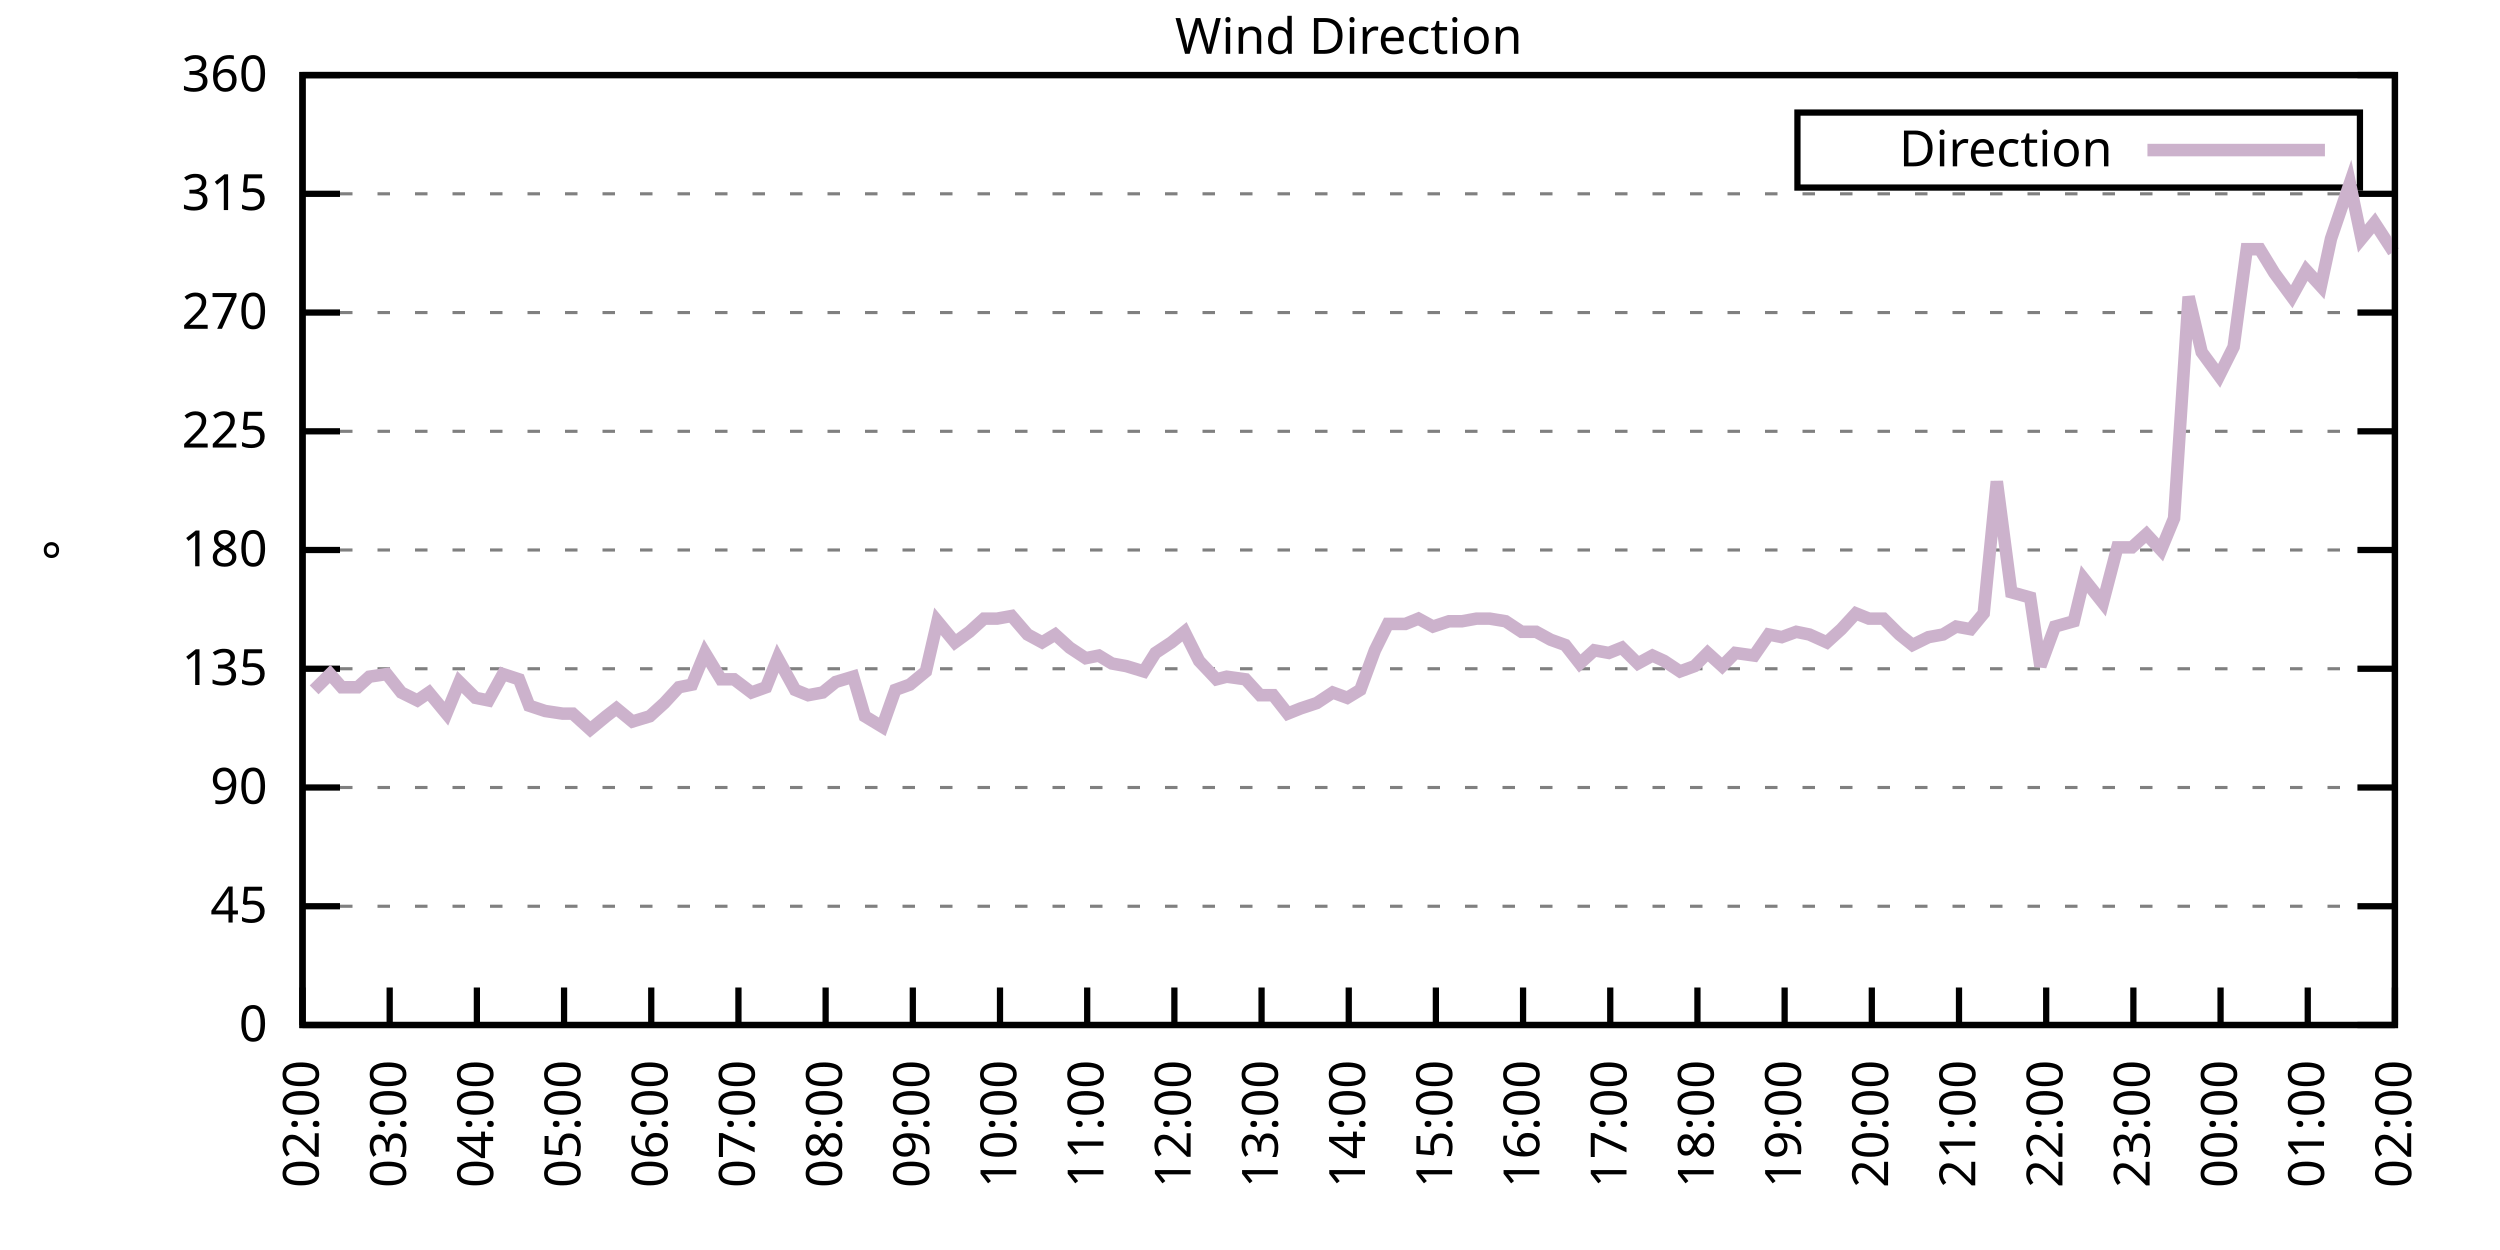
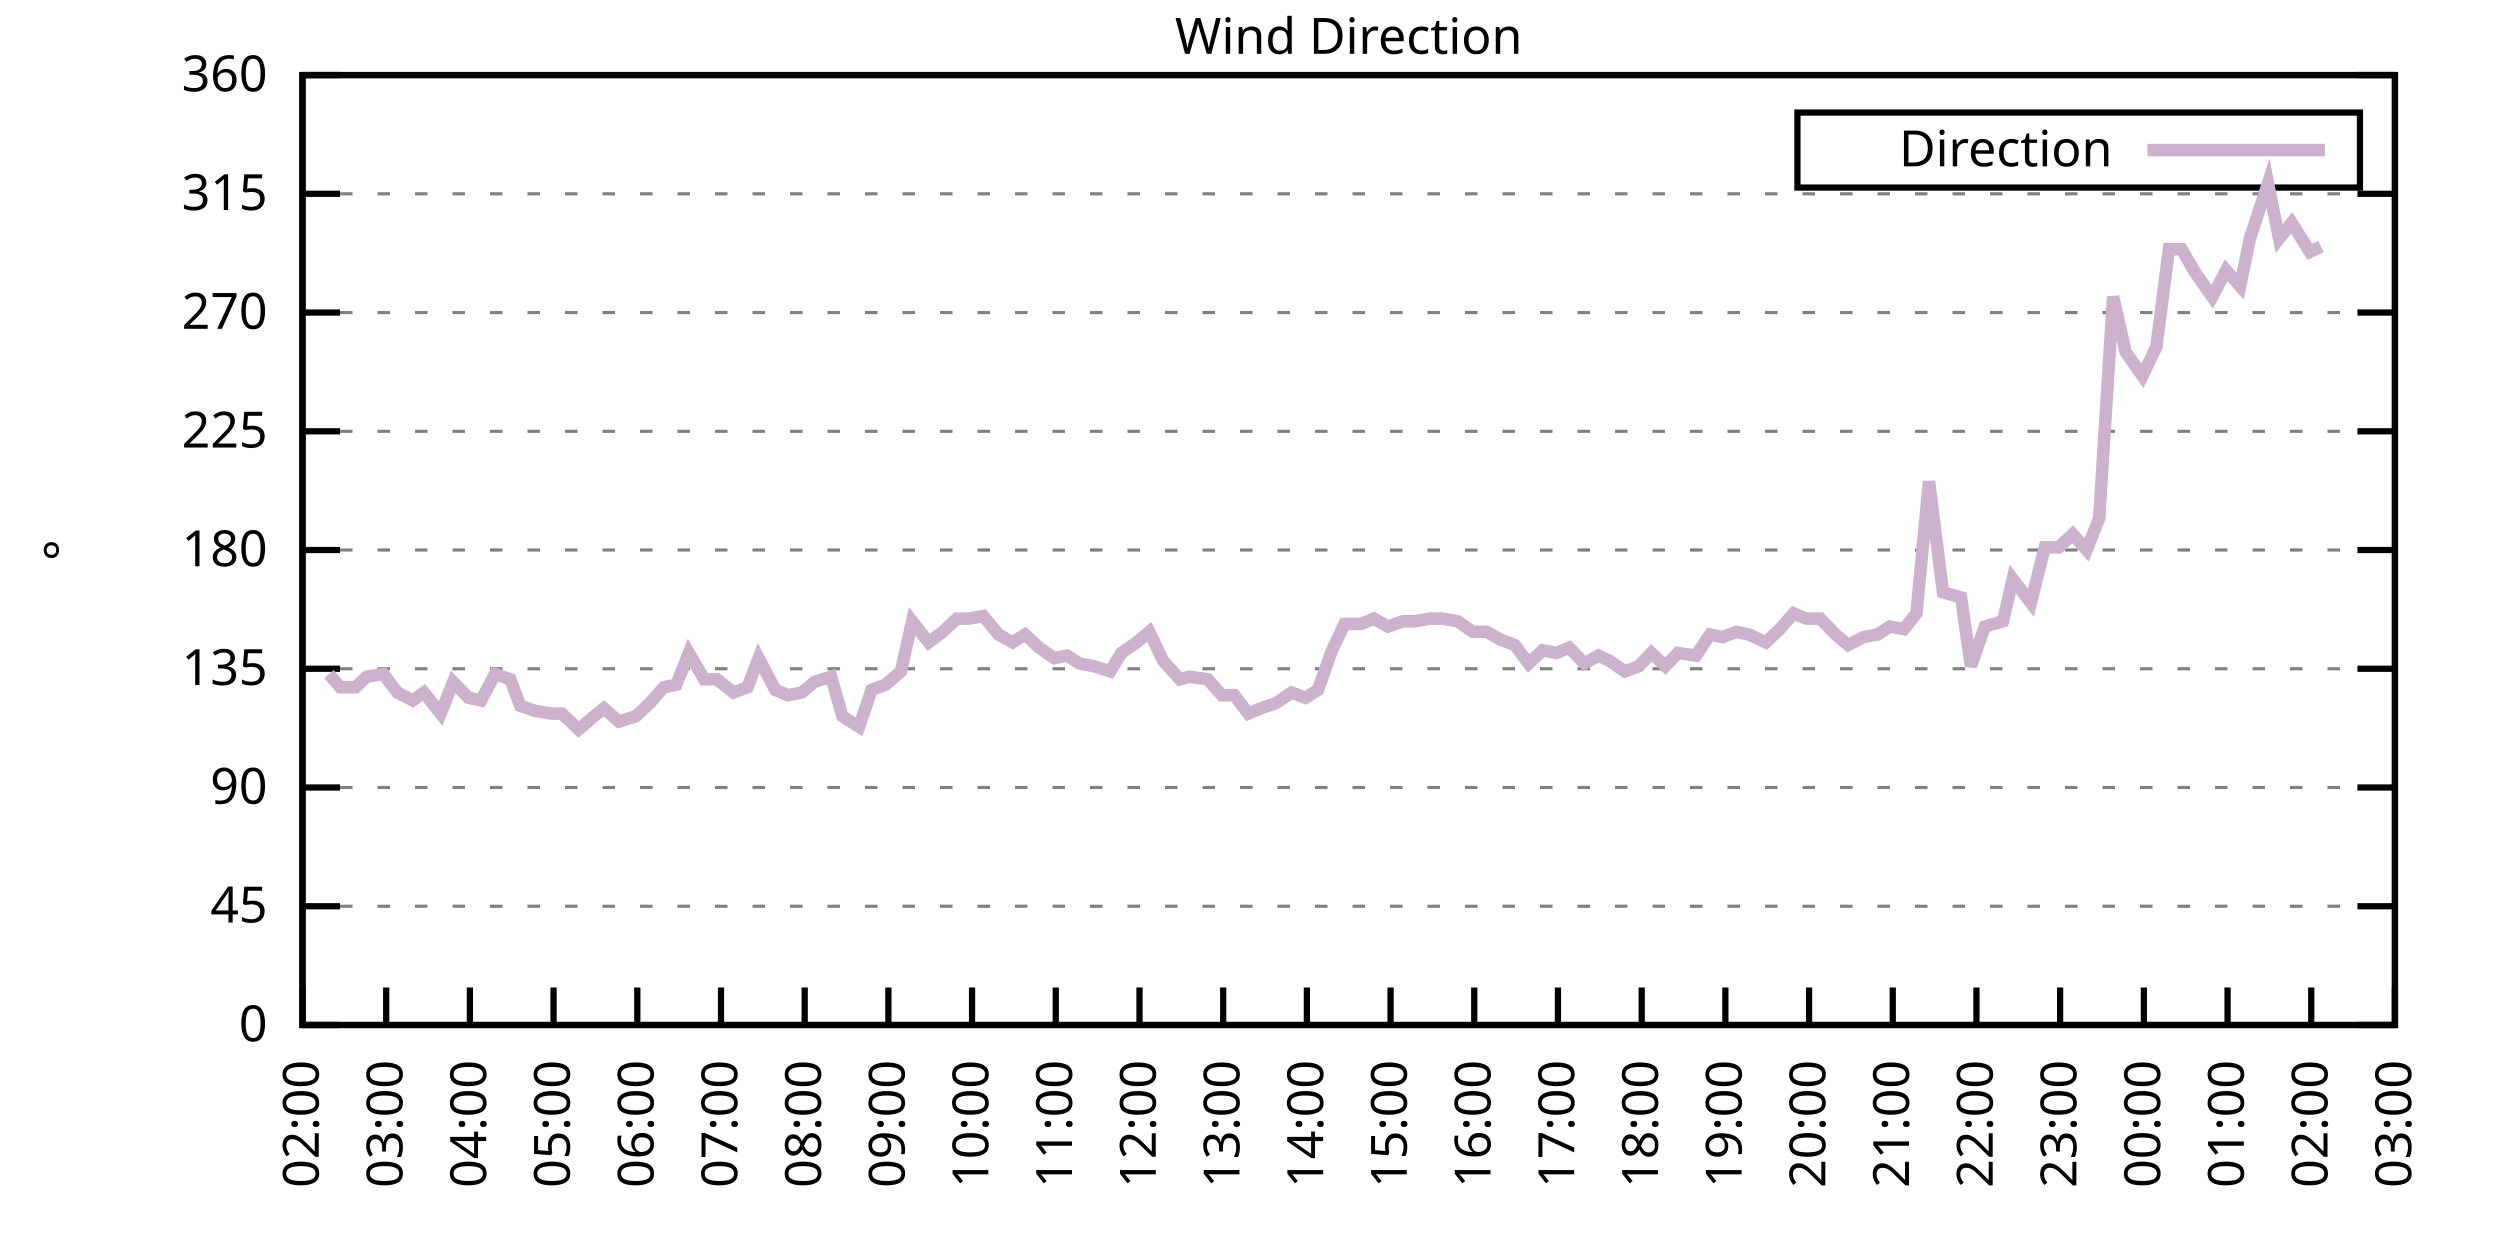
<svg xmlns="http://www.w3.org/2000/svg" xmlns:xlink="http://www.w3.org/1999/xlink" width="400" height="200" viewBox="0 0 400 200">
  <g id="gnuplot_canvas">
    <rect x="0" y="0" width="400" height="200" fill="none" />
    <defs>
      <circle id="gpDot" r="0.5" stroke-width="0.5" stroke="currentColor" />
      <path id="gpPt0" stroke-width="0.333" stroke="currentColor" d="M-1,0 h2 M0,-1 v2" />
      <path id="gpPt1" stroke-width="0.333" stroke="currentColor" d="M-1,-1 L1,1 M1,-1 L-1,1" />
      <path id="gpPt2" stroke-width="0.333" stroke="currentColor" d="M-1,0 L1,0 M0,-1 L0,1 M-1,-1 L1,1 M-1,1 L1,-1" />
      <rect id="gpPt3" stroke-width="0.333" stroke="currentColor" x="-1" y="-1" width="2" height="2" />
      <rect id="gpPt4" stroke-width="0.333" stroke="currentColor" fill="currentColor" x="-1" y="-1" width="2" height="2" />
      <circle id="gpPt5" stroke-width="0.333" stroke="currentColor" cx="0" cy="0" r="1" />
      <use xlink:href="#gpPt5" id="gpPt6" fill="currentColor" stroke="none" />
      <path id="gpPt7" stroke-width="0.333" stroke="currentColor" d="M0,-1.33 L-1.33,0.67 L1.33,0.67 z" />
      <use xlink:href="#gpPt7" id="gpPt8" fill="currentColor" stroke="none" />
      <use xlink:href="#gpPt7" id="gpPt9" stroke="currentColor" transform="rotate(180)" />
      <use xlink:href="#gpPt9" id="gpPt10" fill="currentColor" stroke="none" />
      <use xlink:href="#gpPt3" id="gpPt11" stroke="currentColor" transform="rotate(45)" />
      <use xlink:href="#gpPt11" id="gpPt12" fill="currentColor" stroke="none" />
      <path id="gpPt13" stroke-width="0.333" stroke="currentColor" d="M0,1.330 L1.265,0.411 L0.782,-1.067 L-0.782,-1.076 L-1.265,0.411 z" />
      <use xlink:href="#gpPt13" id="gpPt14" fill="currentColor" stroke="none" />
      <filter id="textbox" filterUnits="objectBoundingBox" x="0" y="0" height="1" width="1">
        <feFlood flood-color="white" flood-opacity="1" result="bgnd" />
        <feComposite in="SourceGraphic" in2="bgnd" operator="atop" />
      </filter>
      <filter id="greybox" filterUnits="objectBoundingBox" x="0" y="0" height="1" width="1">
        <feFlood flood-color="lightgrey" flood-opacity="1" result="grey" />
        <feComposite in="SourceGraphic" in2="grey" operator="atop" />
      </filter>
    </defs>
    <g fill="none" color="white" stroke="currentColor" stroke-width="1.00" stroke-linecap="butt" stroke-linejoin="miter">
</g>
    <g fill="none" color="black" stroke="currentColor" stroke-width="1.00" stroke-linecap="butt" stroke-linejoin="miter">
      <g stroke="none" shape-rendering="crispEdges">
        <polygon fill="rgb(255, 255, 255)" points="48.40,164.00 383.18,164.00 383.18,12.02 48.40,12.02 " />
      </g>
    </g>
    <g fill="none" color="black" stroke="currentColor" stroke-width="1.00" stroke-linecap="butt" stroke-linejoin="miter">
</g>
    <g fill="none" color="black" stroke="black" stroke-width="0.50" stroke-linecap="butt" stroke-linejoin="miter">
</g>
    <g fill="none" color="gray" stroke="currentColor" stroke-width="0.50" stroke-linecap="butt" stroke-linejoin="miter">
      <path stroke="gray" stroke-dasharray="2,4" class="gridline" d="M48.40,164.00 L383.19,164.00  " />
    </g>
    <g fill="none" color="gray" stroke="gray" stroke-width="1.00" stroke-linecap="butt" stroke-linejoin="miter">
</g>
    <g fill="none" color="black" stroke="currentColor" stroke-width="1.00" stroke-linecap="butt" stroke-linejoin="miter">
      <path stroke="black" d="M48.40,164.00 L54.40,164.00 M383.19,164.00 L377.19,164.00  " />
      <g transform="translate(42.80,166.60)" stroke="none" fill="black" font-family="Sans" font-size="8.00" text-anchor="end">
        <text>
          <tspan font-family="Sans"> 0</tspan>
        </text>
      </g>
    </g>
    <g fill="none" color="black" stroke="currentColor" stroke-width="1.00" stroke-linecap="butt" stroke-linejoin="miter">
</g>
    <g fill="none" color="black" stroke="black" stroke-width="0.50" stroke-linecap="butt" stroke-linejoin="miter">
</g>
    <g fill="none" color="gray" stroke="currentColor" stroke-width="0.50" stroke-linecap="butt" stroke-linejoin="miter">
      <path stroke="gray" stroke-dasharray="2,4" class="gridline" d="M48.40,145.00 L383.19,145.00  " />
    </g>
    <g fill="none" color="gray" stroke="gray" stroke-width="1.00" stroke-linecap="butt" stroke-linejoin="miter">
</g>
    <g fill="none" color="black" stroke="currentColor" stroke-width="1.00" stroke-linecap="butt" stroke-linejoin="miter">
      <path stroke="black" d="M48.40,145.00 L54.40,145.00 M383.19,145.00 L377.19,145.00  " />
      <g transform="translate(42.80,147.60)" stroke="none" fill="black" font-family="Sans" font-size="8.00" text-anchor="end">
        <text>
          <tspan font-family="Sans"> 45</tspan>
        </text>
      </g>
    </g>
    <g fill="none" color="black" stroke="currentColor" stroke-width="1.00" stroke-linecap="butt" stroke-linejoin="miter">
</g>
    <g fill="none" color="black" stroke="black" stroke-width="0.50" stroke-linecap="butt" stroke-linejoin="miter">
</g>
    <g fill="none" color="gray" stroke="currentColor" stroke-width="0.50" stroke-linecap="butt" stroke-linejoin="miter">
      <path stroke="gray" stroke-dasharray="2,4" class="gridline" d="M48.40,126.00 L383.19,126.00  " />
    </g>
    <g fill="none" color="gray" stroke="gray" stroke-width="1.00" stroke-linecap="butt" stroke-linejoin="miter">
</g>
    <g fill="none" color="black" stroke="currentColor" stroke-width="1.00" stroke-linecap="butt" stroke-linejoin="miter">
      <path stroke="black" d="M48.40,126.00 L54.40,126.00 M383.19,126.00 L377.19,126.00  " />
      <g transform="translate(42.80,128.60)" stroke="none" fill="black" font-family="Sans" font-size="8.00" text-anchor="end">
        <text>
          <tspan font-family="Sans"> 90</tspan>
        </text>
      </g>
    </g>
    <g fill="none" color="black" stroke="currentColor" stroke-width="1.00" stroke-linecap="butt" stroke-linejoin="miter">
</g>
    <g fill="none" color="black" stroke="black" stroke-width="0.50" stroke-linecap="butt" stroke-linejoin="miter">
</g>
    <g fill="none" color="gray" stroke="currentColor" stroke-width="0.50" stroke-linecap="butt" stroke-linejoin="miter">
      <path stroke="gray" stroke-dasharray="2,4" class="gridline" d="M48.40,107.00 L383.19,107.00  " />
    </g>
    <g fill="none" color="gray" stroke="gray" stroke-width="1.00" stroke-linecap="butt" stroke-linejoin="miter">
</g>
    <g fill="none" color="black" stroke="currentColor" stroke-width="1.00" stroke-linecap="butt" stroke-linejoin="miter">
      <path stroke="black" d="M48.40,107.00 L54.40,107.00 M383.19,107.00 L377.19,107.00  " />
      <g transform="translate(42.80,109.60)" stroke="none" fill="black" font-family="Sans" font-size="8.00" text-anchor="end">
        <text>
          <tspan font-family="Sans"> 135</tspan>
        </text>
      </g>
    </g>
    <g fill="none" color="black" stroke="currentColor" stroke-width="1.00" stroke-linecap="butt" stroke-linejoin="miter">
</g>
    <g fill="none" color="black" stroke="black" stroke-width="0.50" stroke-linecap="butt" stroke-linejoin="miter">
</g>
    <g fill="none" color="gray" stroke="currentColor" stroke-width="0.50" stroke-linecap="butt" stroke-linejoin="miter">
      <path stroke="gray" stroke-dasharray="2,4" class="gridline" d="M48.40,88.00 L383.19,88.00  " />
    </g>
    <g fill="none" color="gray" stroke="gray" stroke-width="1.00" stroke-linecap="butt" stroke-linejoin="miter">
</g>
    <g fill="none" color="black" stroke="currentColor" stroke-width="1.00" stroke-linecap="butt" stroke-linejoin="miter">
      <path stroke="black" d="M48.40,88.00 L54.40,88.00 M383.19,88.00 L377.19,88.00  " />
      <g transform="translate(42.80,90.60)" stroke="none" fill="black" font-family="Sans" font-size="8.00" text-anchor="end">
        <text>
          <tspan font-family="Sans"> 180</tspan>
        </text>
      </g>
    </g>
    <g fill="none" color="black" stroke="currentColor" stroke-width="1.00" stroke-linecap="butt" stroke-linejoin="miter">
</g>
    <g fill="none" color="black" stroke="black" stroke-width="0.50" stroke-linecap="butt" stroke-linejoin="miter">
</g>
    <g fill="none" color="gray" stroke="currentColor" stroke-width="0.50" stroke-linecap="butt" stroke-linejoin="miter">
      <path stroke="gray" stroke-dasharray="2,4" class="gridline" d="M48.40,69.01 L383.19,69.01  " />
    </g>
    <g fill="none" color="gray" stroke="gray" stroke-width="1.00" stroke-linecap="butt" stroke-linejoin="miter">
</g>
    <g fill="none" color="black" stroke="currentColor" stroke-width="1.00" stroke-linecap="butt" stroke-linejoin="miter">
      <path stroke="black" d="M48.40,69.01 L54.40,69.01 M383.19,69.01 L377.19,69.01  " />
      <g transform="translate(42.80,71.61)" stroke="none" fill="black" font-family="Sans" font-size="8.00" text-anchor="end">
        <text>
          <tspan font-family="Sans"> 225</tspan>
        </text>
      </g>
    </g>
    <g fill="none" color="black" stroke="currentColor" stroke-width="1.00" stroke-linecap="butt" stroke-linejoin="miter">
</g>
    <g fill="none" color="black" stroke="black" stroke-width="0.50" stroke-linecap="butt" stroke-linejoin="miter">
</g>
    <g fill="none" color="gray" stroke="currentColor" stroke-width="0.50" stroke-linecap="butt" stroke-linejoin="miter">
      <path stroke="gray" stroke-dasharray="2,4" class="gridline" d="M48.40,50.01 L383.19,50.01  " />
    </g>
    <g fill="none" color="gray" stroke="gray" stroke-width="1.00" stroke-linecap="butt" stroke-linejoin="miter">
</g>
    <g fill="none" color="black" stroke="currentColor" stroke-width="1.00" stroke-linecap="butt" stroke-linejoin="miter">
      <path stroke="black" d="M48.40,50.01 L54.40,50.01 M383.19,50.01 L377.19,50.01  " />
      <g transform="translate(42.80,52.61)" stroke="none" fill="black" font-family="Sans" font-size="8.00" text-anchor="end">
        <text>
          <tspan font-family="Sans"> 270</tspan>
        </text>
      </g>
    </g>
    <g fill="none" color="black" stroke="currentColor" stroke-width="1.00" stroke-linecap="butt" stroke-linejoin="miter">
</g>
    <g fill="none" color="black" stroke="black" stroke-width="0.50" stroke-linecap="butt" stroke-linejoin="miter">
</g>
    <g fill="none" color="gray" stroke="currentColor" stroke-width="0.50" stroke-linecap="butt" stroke-linejoin="miter">
      <path stroke="gray" stroke-dasharray="2,4" class="gridline" d="M48.40,31.01 L383.19,31.01  " />
    </g>
    <g fill="none" color="gray" stroke="gray" stroke-width="1.00" stroke-linecap="butt" stroke-linejoin="miter">
</g>
    <g fill="none" color="black" stroke="currentColor" stroke-width="1.00" stroke-linecap="butt" stroke-linejoin="miter">
      <path stroke="black" d="M48.40,31.01 L54.40,31.01 M383.19,31.01 L377.19,31.01  " />
      <g transform="translate(42.80,33.61)" stroke="none" fill="black" font-family="Sans" font-size="8.00" text-anchor="end">
        <text>
          <tspan font-family="Sans"> 315</tspan>
        </text>
      </g>
    </g>
    <g fill="none" color="black" stroke="currentColor" stroke-width="1.00" stroke-linecap="butt" stroke-linejoin="miter">
</g>
    <g fill="none" color="black" stroke="black" stroke-width="0.50" stroke-linecap="butt" stroke-linejoin="miter">
</g>
    <g fill="none" color="gray" stroke="currentColor" stroke-width="0.50" stroke-linecap="butt" stroke-linejoin="miter">
      <path stroke="gray" stroke-dasharray="2,4" class="gridline" d="M48.40,12.01 L383.19,12.01  " />
    </g>
    <g fill="none" color="gray" stroke="gray" stroke-width="1.00" stroke-linecap="butt" stroke-linejoin="miter">
</g>
    <g fill="none" color="black" stroke="currentColor" stroke-width="1.00" stroke-linecap="butt" stroke-linejoin="miter">
      <path stroke="black" d="M48.40,12.01 L54.40,12.01 M383.19,12.01 L377.19,12.01  " />
      <g transform="translate(42.80,14.61)" stroke="none" fill="black" font-family="Sans" font-size="8.00" text-anchor="end">
        <text>
          <tspan font-family="Sans"> 360</tspan>
        </text>
      </g>
    </g>
    <g fill="none" color="black" stroke="currentColor" stroke-width="1.00" stroke-linecap="butt" stroke-linejoin="miter">
      <path stroke="black" d="M48.40,164.00 L48.40,158.00  " />
      <g transform="translate(51.00,169.60) rotate(270.00)" stroke="none" fill="black" font-family="Sans" font-size="8.00" text-anchor="end">
        <text>
          <tspan font-family="Sans">02:00</tspan>
        </text>
      </g>
    </g>
    <g fill="none" color="black" stroke="currentColor" stroke-width="1.00" stroke-linecap="butt" stroke-linejoin="miter">
-       <path stroke="black" d="M62.35,164.00 L62.35,158.00  " />
-       <g transform="translate(64.95,169.60) rotate(270.00)" stroke="none" fill="black" font-family="Sans" font-size="8.00" text-anchor="end">
+       <path stroke="black" d="M61.79,164.00 L61.79,158.00  " />
+       <g transform="translate(64.39,169.60) rotate(270.00)" stroke="none" fill="black" font-family="Sans" font-size="8.00" text-anchor="end">
        <text>
          <tspan font-family="Sans">03:00</tspan>
        </text>
      </g>
    </g>
    <g fill="none" color="black" stroke="currentColor" stroke-width="1.00" stroke-linecap="butt" stroke-linejoin="miter">
-       <path stroke="black" d="M76.30,164.00 L76.30,158.00  " />
-       <g transform="translate(78.90,169.60) rotate(270.00)" stroke="none" fill="black" font-family="Sans" font-size="8.00" text-anchor="end">
+       <path stroke="black" d="M75.18,164.00 L75.18,158.00  " />
+       <g transform="translate(77.78,169.60) rotate(270.00)" stroke="none" fill="black" font-family="Sans" font-size="8.00" text-anchor="end">
        <text>
          <tspan font-family="Sans">04:00</tspan>
        </text>
      </g>
    </g>
    <g fill="none" color="black" stroke="currentColor" stroke-width="1.00" stroke-linecap="butt" stroke-linejoin="miter">
-       <path stroke="black" d="M90.25,164.00 L90.25,158.00  " />
-       <g transform="translate(92.85,169.60) rotate(270.00)" stroke="none" fill="black" font-family="Sans" font-size="8.00" text-anchor="end">
+       <path stroke="black" d="M88.57,164.00 L88.57,158.00  " />
+       <g transform="translate(91.17,169.60) rotate(270.00)" stroke="none" fill="black" font-family="Sans" font-size="8.00" text-anchor="end">
        <text>
          <tspan font-family="Sans">05:00</tspan>
        </text>
      </g>
    </g>
    <g fill="none" color="black" stroke="currentColor" stroke-width="1.00" stroke-linecap="butt" stroke-linejoin="miter">
-       <path stroke="black" d="M104.20,164.00 L104.20,158.00  " />
-       <g transform="translate(106.80,169.60) rotate(270.00)" stroke="none" fill="black" font-family="Sans" font-size="8.00" text-anchor="end">
+       <path stroke="black" d="M101.97,164.00 L101.97,158.00  " />
+       <g transform="translate(104.57,169.60) rotate(270.00)" stroke="none" fill="black" font-family="Sans" font-size="8.00" text-anchor="end">
        <text>
          <tspan font-family="Sans">06:00</tspan>
        </text>
      </g>
    </g>
    <g fill="none" color="black" stroke="currentColor" stroke-width="1.00" stroke-linecap="butt" stroke-linejoin="miter">
-       <path stroke="black" d="M118.15,164.00 L118.15,158.00  " />
-       <g transform="translate(120.75,169.60) rotate(270.00)" stroke="none" fill="black" font-family="Sans" font-size="8.00" text-anchor="end">
+       <path stroke="black" d="M115.36,164.00 L115.36,158.00  " />
+       <g transform="translate(117.96,169.60) rotate(270.00)" stroke="none" fill="black" font-family="Sans" font-size="8.00" text-anchor="end">
        <text>
          <tspan font-family="Sans">07:00</tspan>
        </text>
      </g>
    </g>
    <g fill="none" color="black" stroke="currentColor" stroke-width="1.00" stroke-linecap="butt" stroke-linejoin="miter">
-       <path stroke="black" d="M132.10,164.00 L132.10,158.00  " />
-       <g transform="translate(134.70,169.60) rotate(270.00)" stroke="none" fill="black" font-family="Sans" font-size="8.00" text-anchor="end">
+       <path stroke="black" d="M128.75,164.00 L128.75,158.00  " />
+       <g transform="translate(131.35,169.60) rotate(270.00)" stroke="none" fill="black" font-family="Sans" font-size="8.00" text-anchor="end">
        <text>
          <tspan font-family="Sans">08:00</tspan>
        </text>
      </g>
    </g>
    <g fill="none" color="black" stroke="currentColor" stroke-width="1.00" stroke-linecap="butt" stroke-linejoin="miter">
-       <path stroke="black" d="M146.05,164.00 L146.05,158.00  " />
-       <g transform="translate(148.65,169.60) rotate(270.00)" stroke="none" fill="black" font-family="Sans" font-size="8.00" text-anchor="end">
+       <path stroke="black" d="M142.14,164.00 L142.14,158.00  " />
+       <g transform="translate(144.74,169.60) rotate(270.00)" stroke="none" fill="black" font-family="Sans" font-size="8.00" text-anchor="end">
        <text>
          <tspan font-family="Sans">09:00</tspan>
        </text>
      </g>
    </g>
    <g fill="none" color="black" stroke="currentColor" stroke-width="1.00" stroke-linecap="butt" stroke-linejoin="miter">
-       <path stroke="black" d="M160.00,164.00 L160.00,158.00  " />
-       <g transform="translate(162.60,169.60) rotate(270.00)" stroke="none" fill="black" font-family="Sans" font-size="8.00" text-anchor="end">
+       <path stroke="black" d="M155.53,164.00 L155.53,158.00  " />
+       <g transform="translate(158.13,169.60) rotate(270.00)" stroke="none" fill="black" font-family="Sans" font-size="8.00" text-anchor="end">
        <text>
          <tspan font-family="Sans">10:00</tspan>
        </text>
      </g>
    </g>
    <g fill="none" color="black" stroke="currentColor" stroke-width="1.00" stroke-linecap="butt" stroke-linejoin="miter">
-       <path stroke="black" d="M173.95,164.00 L173.95,158.00  " />
-       <g transform="translate(176.55,169.60) rotate(270.00)" stroke="none" fill="black" font-family="Sans" font-size="8.00" text-anchor="end">
+       <path stroke="black" d="M168.92,164.00 L168.92,158.00  " />
+       <g transform="translate(171.52,169.60) rotate(270.00)" stroke="none" fill="black" font-family="Sans" font-size="8.00" text-anchor="end">
        <text>
          <tspan font-family="Sans">11:00</tspan>
        </text>
      </g>
    </g>
    <g fill="none" color="black" stroke="currentColor" stroke-width="1.00" stroke-linecap="butt" stroke-linejoin="miter">
-       <path stroke="black" d="M187.90,164.00 L187.90,158.00  " />
-       <g transform="translate(190.50,169.60) rotate(270.00)" stroke="none" fill="black" font-family="Sans" font-size="8.00" text-anchor="end">
+       <path stroke="black" d="M182.32,164.00 L182.32,158.00  " />
+       <g transform="translate(184.92,169.60) rotate(270.00)" stroke="none" fill="black" font-family="Sans" font-size="8.00" text-anchor="end">
        <text>
          <tspan font-family="Sans">12:00</tspan>
        </text>
      </g>
    </g>
    <g fill="none" color="black" stroke="currentColor" stroke-width="1.00" stroke-linecap="butt" stroke-linejoin="miter">
-       <path stroke="black" d="M201.85,164.00 L201.85,158.00  " />
-       <g transform="translate(204.45,169.60) rotate(270.00)" stroke="none" fill="black" font-family="Sans" font-size="8.00" text-anchor="end">
+       <path stroke="black" d="M195.71,164.00 L195.71,158.00  " />
+       <g transform="translate(198.31,169.60) rotate(270.00)" stroke="none" fill="black" font-family="Sans" font-size="8.00" text-anchor="end">
        <text>
          <tspan font-family="Sans">13:00</tspan>
        </text>
      </g>
    </g>
    <g fill="none" color="black" stroke="currentColor" stroke-width="1.00" stroke-linecap="butt" stroke-linejoin="miter">
-       <path stroke="black" d="M215.80,164.00 L215.80,158.00  " />
-       <g transform="translate(218.40,169.60) rotate(270.00)" stroke="none" fill="black" font-family="Sans" font-size="8.00" text-anchor="end">
+       <path stroke="black" d="M209.10,164.00 L209.10,158.00  " />
+       <g transform="translate(211.70,169.60) rotate(270.00)" stroke="none" fill="black" font-family="Sans" font-size="8.00" text-anchor="end">
        <text>
          <tspan font-family="Sans">14:00</tspan>
        </text>
      </g>
    </g>
    <g fill="none" color="black" stroke="currentColor" stroke-width="1.00" stroke-linecap="butt" stroke-linejoin="miter">
-       <path stroke="black" d="M229.74,164.00 L229.74,158.00  " />
-       <g transform="translate(232.34,169.60) rotate(270.00)" stroke="none" fill="black" font-family="Sans" font-size="8.00" text-anchor="end">
+       <path stroke="black" d="M222.49,164.00 L222.49,158.00  " />
+       <g transform="translate(225.09,169.60) rotate(270.00)" stroke="none" fill="black" font-family="Sans" font-size="8.00" text-anchor="end">
        <text>
          <tspan font-family="Sans">15:00</tspan>
        </text>
      </g>
    </g>
    <g fill="none" color="black" stroke="currentColor" stroke-width="1.00" stroke-linecap="butt" stroke-linejoin="miter">
-       <path stroke="black" d="M243.69,164.00 L243.69,158.00  " />
-       <g transform="translate(246.29,169.60) rotate(270.00)" stroke="none" fill="black" font-family="Sans" font-size="8.00" text-anchor="end">
+       <path stroke="black" d="M235.88,164.00 L235.88,158.00  " />
+       <g transform="translate(238.48,169.60) rotate(270.00)" stroke="none" fill="black" font-family="Sans" font-size="8.00" text-anchor="end">
        <text>
          <tspan font-family="Sans">16:00</tspan>
        </text>
      </g>
    </g>
    <g fill="none" color="black" stroke="currentColor" stroke-width="1.00" stroke-linecap="butt" stroke-linejoin="miter">
-       <path stroke="black" d="M257.64,164.00 L257.64,158.00  " />
-       <g transform="translate(260.24,169.60) rotate(270.00)" stroke="none" fill="black" font-family="Sans" font-size="8.00" text-anchor="end">
+       <path stroke="black" d="M249.27,164.00 L249.27,158.00  " />
+       <g transform="translate(251.87,169.60) rotate(270.00)" stroke="none" fill="black" font-family="Sans" font-size="8.00" text-anchor="end">
        <text>
          <tspan font-family="Sans">17:00</tspan>
        </text>
      </g>
    </g>
    <g fill="none" color="black" stroke="currentColor" stroke-width="1.00" stroke-linecap="butt" stroke-linejoin="miter">
-       <path stroke="black" d="M271.59,164.00 L271.59,158.00  " />
-       <g transform="translate(274.19,169.60) rotate(270.00)" stroke="none" fill="black" font-family="Sans" font-size="8.00" text-anchor="end">
+       <path stroke="black" d="M262.67,164.00 L262.67,158.00  " />
+       <g transform="translate(265.27,169.60) rotate(270.00)" stroke="none" fill="black" font-family="Sans" font-size="8.00" text-anchor="end">
        <text>
          <tspan font-family="Sans">18:00</tspan>
        </text>
      </g>
    </g>
    <g fill="none" color="black" stroke="currentColor" stroke-width="1.00" stroke-linecap="butt" stroke-linejoin="miter">
-       <path stroke="black" d="M285.54,164.00 L285.54,158.00  " />
-       <g transform="translate(288.14,169.60) rotate(270.00)" stroke="none" fill="black" font-family="Sans" font-size="8.00" text-anchor="end">
+       <path stroke="black" d="M276.06,164.00 L276.06,158.00  " />
+       <g transform="translate(278.66,169.60) rotate(270.00)" stroke="none" fill="black" font-family="Sans" font-size="8.00" text-anchor="end">
        <text>
          <tspan font-family="Sans">19:00</tspan>
        </text>
      </g>
    </g>
    <g fill="none" color="black" stroke="currentColor" stroke-width="1.00" stroke-linecap="butt" stroke-linejoin="miter">
-       <path stroke="black" d="M299.49,164.00 L299.49,158.00  " />
-       <g transform="translate(302.09,169.60) rotate(270.00)" stroke="none" fill="black" font-family="Sans" font-size="8.00" text-anchor="end">
+       <path stroke="black" d="M289.45,164.00 L289.45,158.00  " />
+       <g transform="translate(292.05,169.60) rotate(270.00)" stroke="none" fill="black" font-family="Sans" font-size="8.00" text-anchor="end">
        <text>
          <tspan font-family="Sans">20:00</tspan>
        </text>
      </g>
    </g>
    <g fill="none" color="black" stroke="currentColor" stroke-width="1.00" stroke-linecap="butt" stroke-linejoin="miter">
-       <path stroke="black" d="M313.44,164.00 L313.44,158.00  " />
-       <g transform="translate(316.04,169.60) rotate(270.00)" stroke="none" fill="black" font-family="Sans" font-size="8.00" text-anchor="end">
+       <path stroke="black" d="M302.84,164.00 L302.84,158.00  " />
+       <g transform="translate(305.44,169.60) rotate(270.00)" stroke="none" fill="black" font-family="Sans" font-size="8.00" text-anchor="end">
        <text>
          <tspan font-family="Sans">21:00</tspan>
        </text>
      </g>
    </g>
    <g fill="none" color="black" stroke="currentColor" stroke-width="1.00" stroke-linecap="butt" stroke-linejoin="miter">
-       <path stroke="black" d="M327.39,164.00 L327.39,158.00  " />
-       <g transform="translate(329.99,169.60) rotate(270.00)" stroke="none" fill="black" font-family="Sans" font-size="8.00" text-anchor="end">
+       <path stroke="black" d="M316.23,164.00 L316.23,158.00  " />
+       <g transform="translate(318.83,169.60) rotate(270.00)" stroke="none" fill="black" font-family="Sans" font-size="8.00" text-anchor="end">
        <text>
          <tspan font-family="Sans">22:00</tspan>
        </text>
      </g>
    </g>
    <g fill="none" color="black" stroke="currentColor" stroke-width="1.00" stroke-linecap="butt" stroke-linejoin="miter">
-       <path stroke="black" d="M341.34,164.00 L341.34,158.00  " />
-       <g transform="translate(343.94,169.60) rotate(270.00)" stroke="none" fill="black" font-family="Sans" font-size="8.00" text-anchor="end">
+       <path stroke="black" d="M329.62,164.00 L329.62,158.00  " />
+       <g transform="translate(332.22,169.60) rotate(270.00)" stroke="none" fill="black" font-family="Sans" font-size="8.00" text-anchor="end">
        <text>
          <tspan font-family="Sans">23:00</tspan>
        </text>
      </g>
    </g>
    <g fill="none" color="black" stroke="currentColor" stroke-width="1.00" stroke-linecap="butt" stroke-linejoin="miter">
-       <path stroke="black" d="M355.29,164.00 L355.29,158.00  " />
-       <g transform="translate(357.89,169.60) rotate(270.00)" stroke="none" fill="black" font-family="Sans" font-size="8.00" text-anchor="end">
+       <path stroke="black" d="M343.02,164.00 L343.02,158.00  " />
+       <g transform="translate(345.62,169.60) rotate(270.00)" stroke="none" fill="black" font-family="Sans" font-size="8.00" text-anchor="end">
        <text>
          <tspan font-family="Sans">00:00</tspan>
        </text>
      </g>
    </g>
    <g fill="none" color="black" stroke="currentColor" stroke-width="1.00" stroke-linecap="butt" stroke-linejoin="miter">
-       <path stroke="black" d="M369.24,164.00 L369.24,158.00  " />
-       <g transform="translate(371.84,169.60) rotate(270.00)" stroke="none" fill="black" font-family="Sans" font-size="8.00" text-anchor="end">
+       <path stroke="black" d="M356.41,164.00 L356.41,158.00  " />
+       <g transform="translate(359.01,169.60) rotate(270.00)" stroke="none" fill="black" font-family="Sans" font-size="8.00" text-anchor="end">
        <text>
          <tspan font-family="Sans">01:00</tspan>
+         </text>
+       </g>
+     </g>
+     <g fill="none" color="black" stroke="currentColor" stroke-width="1.00" stroke-linecap="butt" stroke-linejoin="miter">
+       <path stroke="black" d="M369.80,164.00 L369.80,158.00  " />
+       <g transform="translate(372.40,169.60) rotate(270.00)" stroke="none" fill="black" font-family="Sans" font-size="8.00" text-anchor="end">
+         <text>
+           <tspan font-family="Sans">02:00</tspan>
        </text>
      </g>
    </g>
    <g fill="none" color="black" stroke="currentColor" stroke-width="1.00" stroke-linecap="butt" stroke-linejoin="miter">
      <path stroke="black" d="M383.19,164.00 L383.19,158.00  " />
      <g transform="translate(385.79,169.60) rotate(270.00)" stroke="none" fill="black" font-family="Sans" font-size="8.00" text-anchor="end">
        <text>
-           <tspan font-family="Sans">02:00</tspan>
+           <tspan font-family="Sans">03:00</tspan>
        </text>
      </g>
    </g>
    <g fill="none" color="black" stroke="currentColor" stroke-width="1.00" stroke-linecap="butt" stroke-linejoin="miter">
</g>
    <g fill="none" color="black" stroke="currentColor" stroke-width="1.00" stroke-linecap="butt" stroke-linejoin="miter">
      <path stroke="black" d="M48.40,12.01 L48.40,164.00 L383.19,164.00 L383.19,12.01 L48.40,12.01 Z  " />
    </g>
    <g fill="none" color="black" stroke="currentColor" stroke-width="1.00" stroke-linecap="butt" stroke-linejoin="miter">
</g>
    <g fill="none" color="black" stroke="currentColor" stroke-width="1.00" stroke-linecap="butt" stroke-linejoin="miter">
      <path stroke="black" d="M287.59,30.01 L287.59,18.01 L377.59,18.01 L377.59,30.01 L287.59,30.01 Z  " />
    </g>
    <g id="Wind_direction_plot_1">
      <g fill="none" color="white" stroke="black" stroke-width="2.00" stroke-linecap="butt" stroke-linejoin="miter">
</g>
      <g fill="none" color="black" stroke="currentColor" stroke-width="2.00" stroke-linecap="butt" stroke-linejoin="miter">
        <g transform="translate(337.99,26.61)" stroke="none" fill="black" font-family="Sans" font-size="8.00" text-anchor="end">
          <text>
            <tspan font-family="Sans">Direction</tspan>
          </text>
        </g>
      </g>
      <g fill="none" color="black" stroke="currentColor" stroke-width="2.00" stroke-linecap="butt" stroke-linejoin="miter">
-         <path stroke="rgb(204, 178, 204)" d="M343.59,24.01 L371.99,24.01 M50.26,110.38 L52.82,107.85 L54.68,109.96 L57.23,109.96 L59.09,108.27 L61.88,107.85   L64.21,110.80 L66.77,112.07 L68.63,110.80 L71.42,114.18 L73.51,109.11 L76.07,111.65 L78.16,112.07 L80.48,107.85   L83.04,108.69 L84.67,112.91 L87.23,113.76 L90.02,114.18 L91.64,114.18 L94.43,116.71 L96.99,114.60 L98.62,113.34   L101.18,115.45 L103.97,114.60 L106.29,112.49 L108.62,109.96 L110.71,109.54 L112.80,104.47 L115.36,108.69 L117.45,108.69   L120.24,110.80 L122.57,109.96 L124.43,105.31 L127.22,110.38 L129.31,111.23 L131.63,110.80 L133.72,109.11 L136.51,108.27   L138.37,114.60 L141.16,116.29 L143.26,110.38 L145.58,109.54 L148.14,107.43 L150.00,99.40 L152.79,102.78 L155.11,101.09   L157.44,98.98 L159.53,98.98 L161.86,98.56 L164.41,101.52 L166.74,102.78 L168.83,101.52 L171.16,103.63 L173.71,105.31   L175.81,104.89 L177.90,106.16 L180.22,106.58 L183.01,107.43 L184.87,104.47 L187.43,102.78 L189.52,101.09 L191.85,105.74   L194.64,108.69 L196.27,108.27 L199.29,108.69 L201.61,111.23 L203.71,111.23 L206.03,114.18 L208.12,113.34 L210.68,112.49   L213.24,110.80 L215.56,111.65 L217.65,110.38 L219.98,104.05 L222.07,99.83 L224.86,99.83 L226.95,98.98 L229.28,100.25   L231.84,99.40 L233.93,99.40 L236.25,98.98 L238.35,98.98 L240.90,99.40 L243.46,101.09 L245.79,101.09 L248.11,102.36   L250.44,103.20 L252.76,106.16 L255.09,104.05 L257.41,104.47 L259.50,103.63 L262.06,106.16 L264.39,104.89 L266.25,105.74   L268.80,107.43 L271.13,106.58 L273.22,104.47 L275.55,106.58 L277.64,104.47 L280.66,104.89 L282.99,101.52 L285.08,101.94   L287.40,101.09 L289.50,101.52 L292.29,102.78 L294.61,100.67 L296.94,98.14 L299.03,98.98 L301.35,98.98 L303.91,101.52   L306.00,103.20 L308.56,101.94 L310.88,101.52 L312.98,100.25 L315.30,100.67 L317.39,98.14 L319.49,77.03 L321.81,94.76   L324.83,95.60 L326.46,106.58 L328.79,100.25 L331.81,99.40 L333.44,92.65 L336.46,96.45 L338.78,87.58 L341.11,87.58   L343.43,85.47 L345.76,88.00 L347.85,82.94 L350.18,47.47 L352.27,56.34 L355.06,60.14 L357.38,55.50 L359.48,39.87   L361.57,39.87 L363.89,43.67 L366.68,47.47 L369.01,43.25 L371.33,45.79 L372.96,38.19 L375.98,29.32 L377.84,38.19   L379.94,35.65 L382.96,40.30  " />
+         <path stroke="rgb(204, 178, 204)" d="M343.59,24.01 L371.99,24.01 M52.64,107.85 L54.43,109.96 L56.88,109.96 L58.67,108.27 L61.35,107.85 L63.58,110.80   L66.03,112.07 L67.82,110.80 L70.50,114.18 L72.50,109.11 L74.96,111.65 L76.97,112.07 L79.20,107.85 L81.66,108.69   L83.22,112.91 L85.67,113.76 L88.35,114.18 L89.91,114.18 L92.59,116.71 L95.05,114.60 L96.61,113.34 L99.06,115.45   L101.74,114.60 L103.98,112.49 L106.21,109.96 L108.22,109.54 L110.22,104.47 L112.68,108.69 L114.69,108.69 L117.37,110.80   L119.60,109.96 L121.38,105.31 L124.06,110.38 L126.07,111.23 L128.30,110.80 L130.31,109.11 L132.99,108.27 L134.78,114.60   L137.45,116.29 L139.46,110.38 L141.69,109.54 L144.15,107.43 L145.94,99.40 L148.61,102.78 L150.85,101.09 L153.08,98.98   L155.09,98.98 L157.32,98.56 L159.77,101.52 L162.01,102.78 L164.01,101.52 L166.25,103.63 L168.70,105.31 L170.71,104.89   L172.72,106.16 L174.95,106.58 L177.63,107.43 L179.41,104.47 L181.87,102.78 L183.88,101.09 L186.11,105.74 L188.79,108.69   L190.35,108.27 L193.25,108.69 L195.48,111.23 L197.49,111.23 L199.73,114.18 L201.73,113.34 L204.19,112.49 L206.64,110.80   L208.88,111.65 L210.88,110.38 L213.12,104.05 L215.13,99.83 L217.80,99.83 L219.81,98.98 L222.04,100.25 L224.50,99.40   L226.51,99.40 L228.74,98.98 L230.75,98.98 L233.20,99.40 L235.66,101.09 L237.89,101.09 L240.12,102.36 L242.36,103.20   L244.59,106.16 L246.82,104.05 L249.05,104.47 L251.06,103.63 L253.51,106.16 L255.75,104.89 L257.53,105.74 L259.99,107.43   L262.22,106.58 L264.23,104.47 L266.46,106.58 L268.47,104.47 L271.37,104.89 L273.60,101.52 L275.61,101.94 L277.84,101.09   L279.85,101.52 L282.53,102.78 L284.76,100.67 L286.99,98.14 L289.00,98.98 L291.23,98.98 L293.69,101.52 L295.70,103.20   L298.15,101.94 L300.39,101.52 L302.39,100.25 L304.63,100.67 L306.63,98.14 L308.64,77.03 L310.88,94.76 L313.78,95.60   L315.34,106.58 L317.57,100.25 L320.47,99.40 L322.04,92.65 L324.94,96.45 L327.17,87.58 L329.40,87.58 L331.63,85.47   L333.86,88.00 L335.87,82.94 L338.10,47.47 L340.11,56.34 L342.79,60.14 L345.02,55.50 L347.03,39.87 L349.04,39.87   L351.27,43.67 L353.95,47.47 L356.18,43.25 L358.42,45.79 L359.98,38.19 L362.88,29.32 L364.66,38.19 L366.67,35.65   L369.58,40.30 L371.36,39.45  " />
      </g>
    </g>
    <g fill="none" color="black" stroke="currentColor" stroke-width="2.00" stroke-linecap="butt" stroke-linejoin="miter">
</g>
    <g fill="none" color="black" stroke="black" stroke-width="1.00" stroke-linecap="butt" stroke-linejoin="miter">
</g>
    <g fill="none" color="black" stroke="currentColor" stroke-width="1.00" stroke-linecap="butt" stroke-linejoin="miter">
      <path stroke="black" d="M48.40,12.01 L48.40,164.00 L383.19,164.00 L383.19,12.01 L48.40,12.01 Z  " />
      <g transform="translate(12.80,88.01) rotate(270.00)" stroke="none" fill="black" font-family="Sans" font-size="8.00" text-anchor="middle">
        <text>
          <tspan font-family="Sans">°</tspan>
        </text>
      </g>
    </g>
    <g fill="none" color="black" stroke="currentColor" stroke-width="1.00" stroke-linecap="butt" stroke-linejoin="miter">
</g>
    <g fill="none" color="black" stroke="currentColor" stroke-width="1.00" stroke-linecap="butt" stroke-linejoin="miter">
      <g transform="translate(215.79,8.61)" stroke="none" fill="black" font-family="Sans" font-size="8.00" text-anchor="middle">
        <text>
          <tspan font-family="Sans">Wind Direction</tspan>
        </text>
      </g>
    </g>
    <g fill="none" color="black" stroke="currentColor" stroke-width="1.00" stroke-linecap="butt" stroke-linejoin="miter">
</g>
  </g>
</svg>
